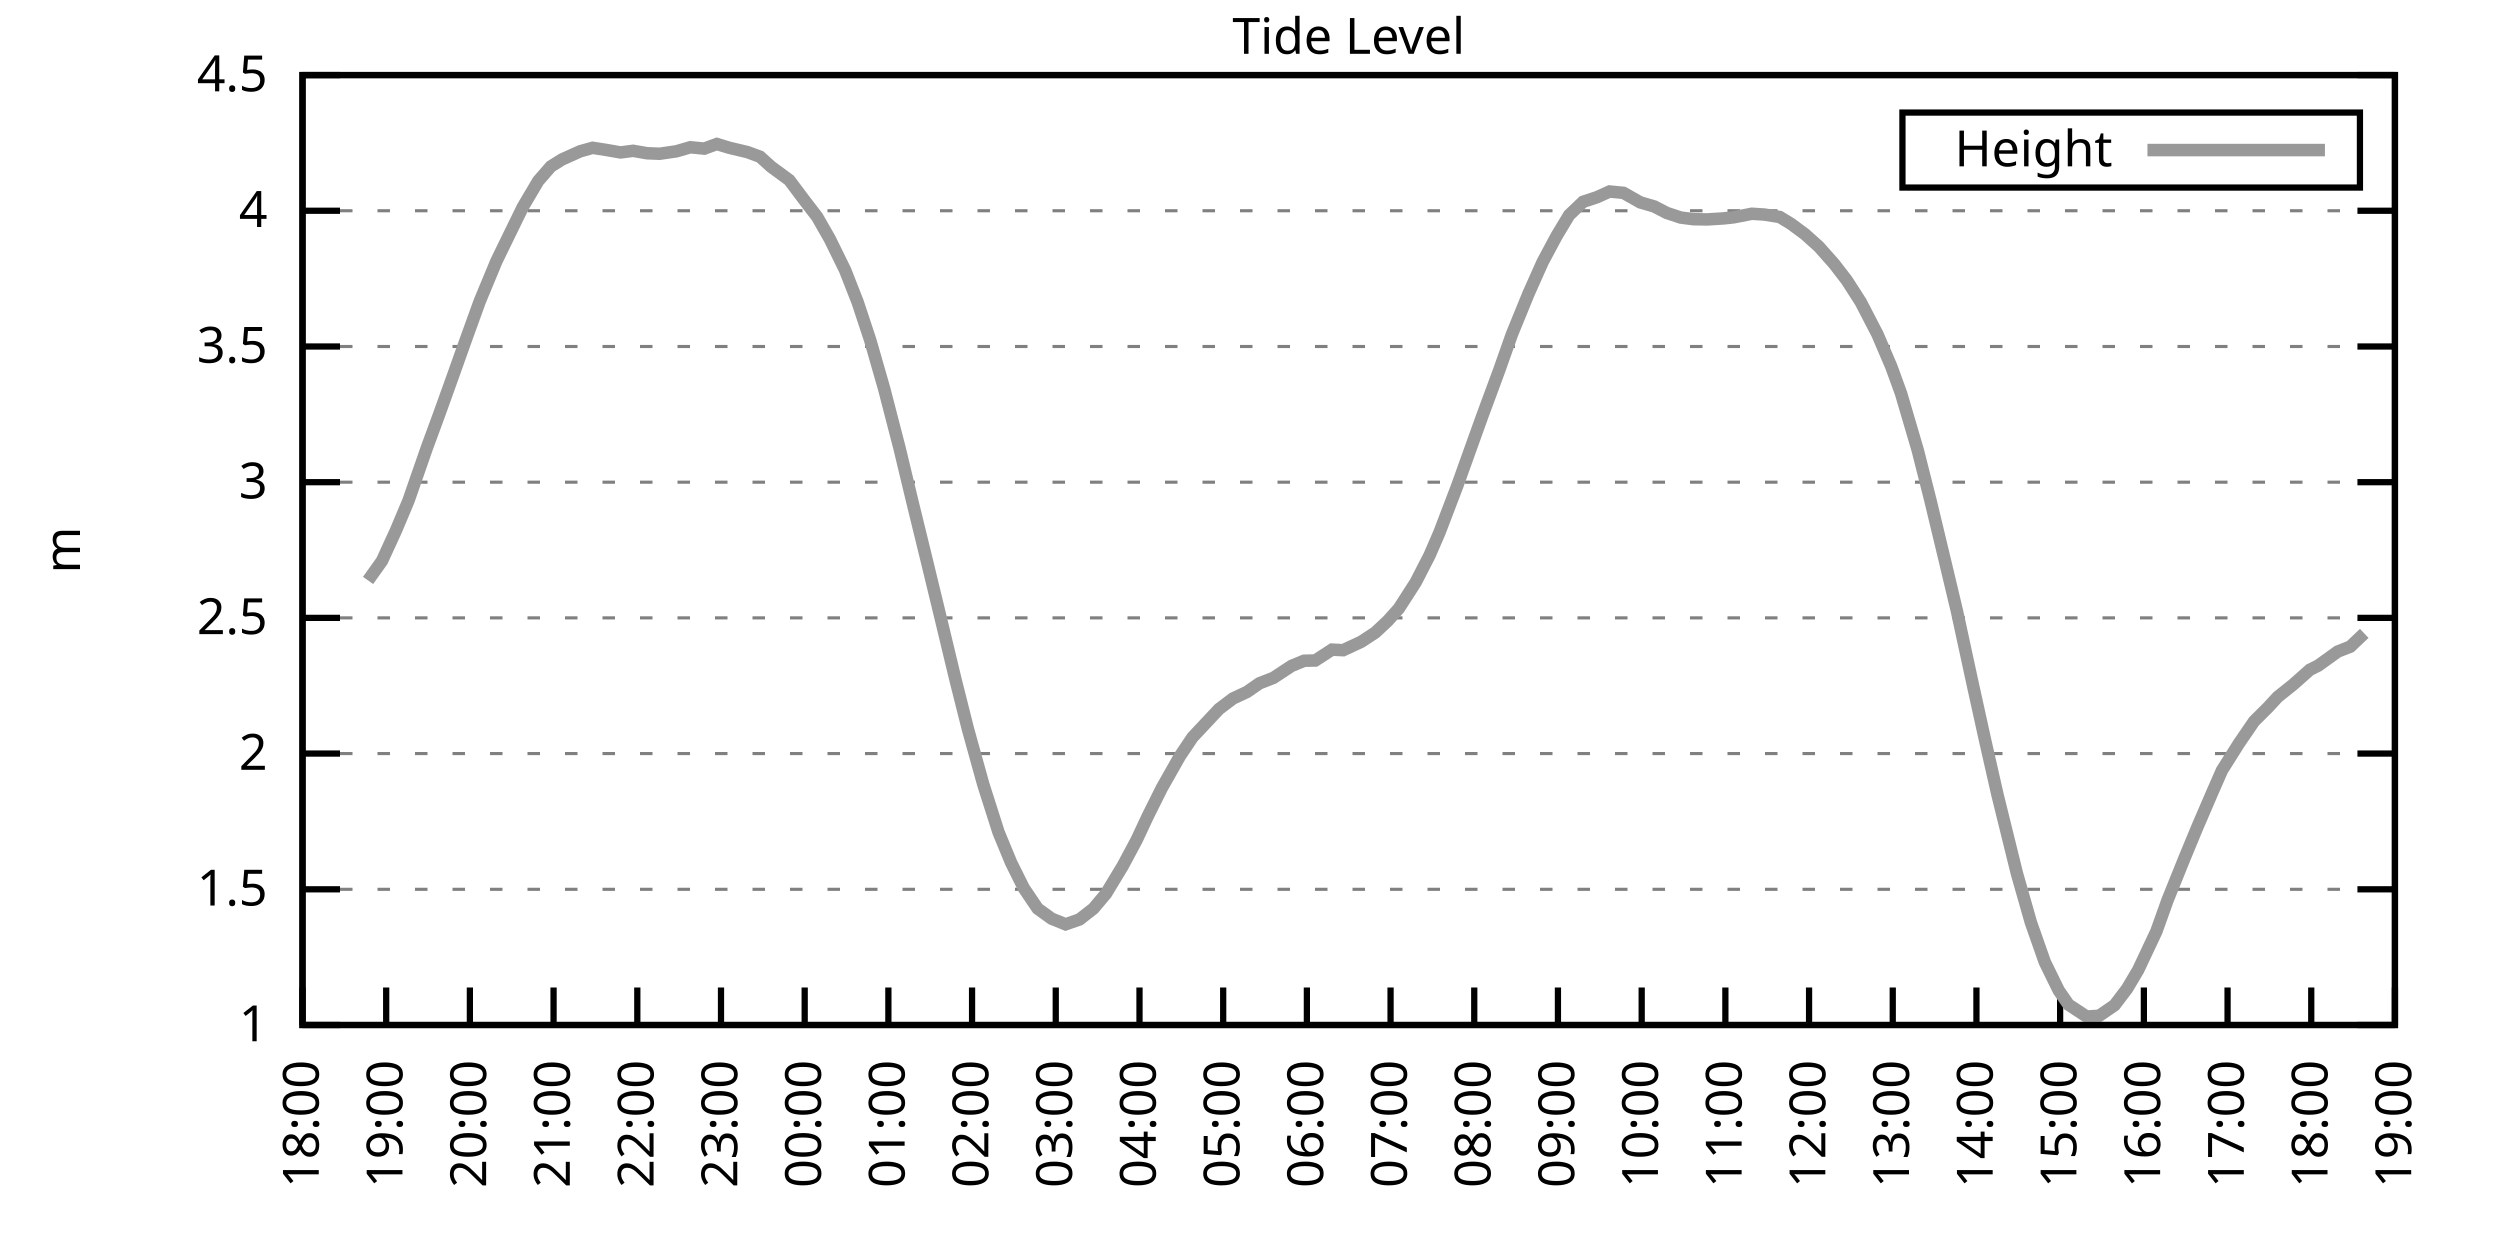
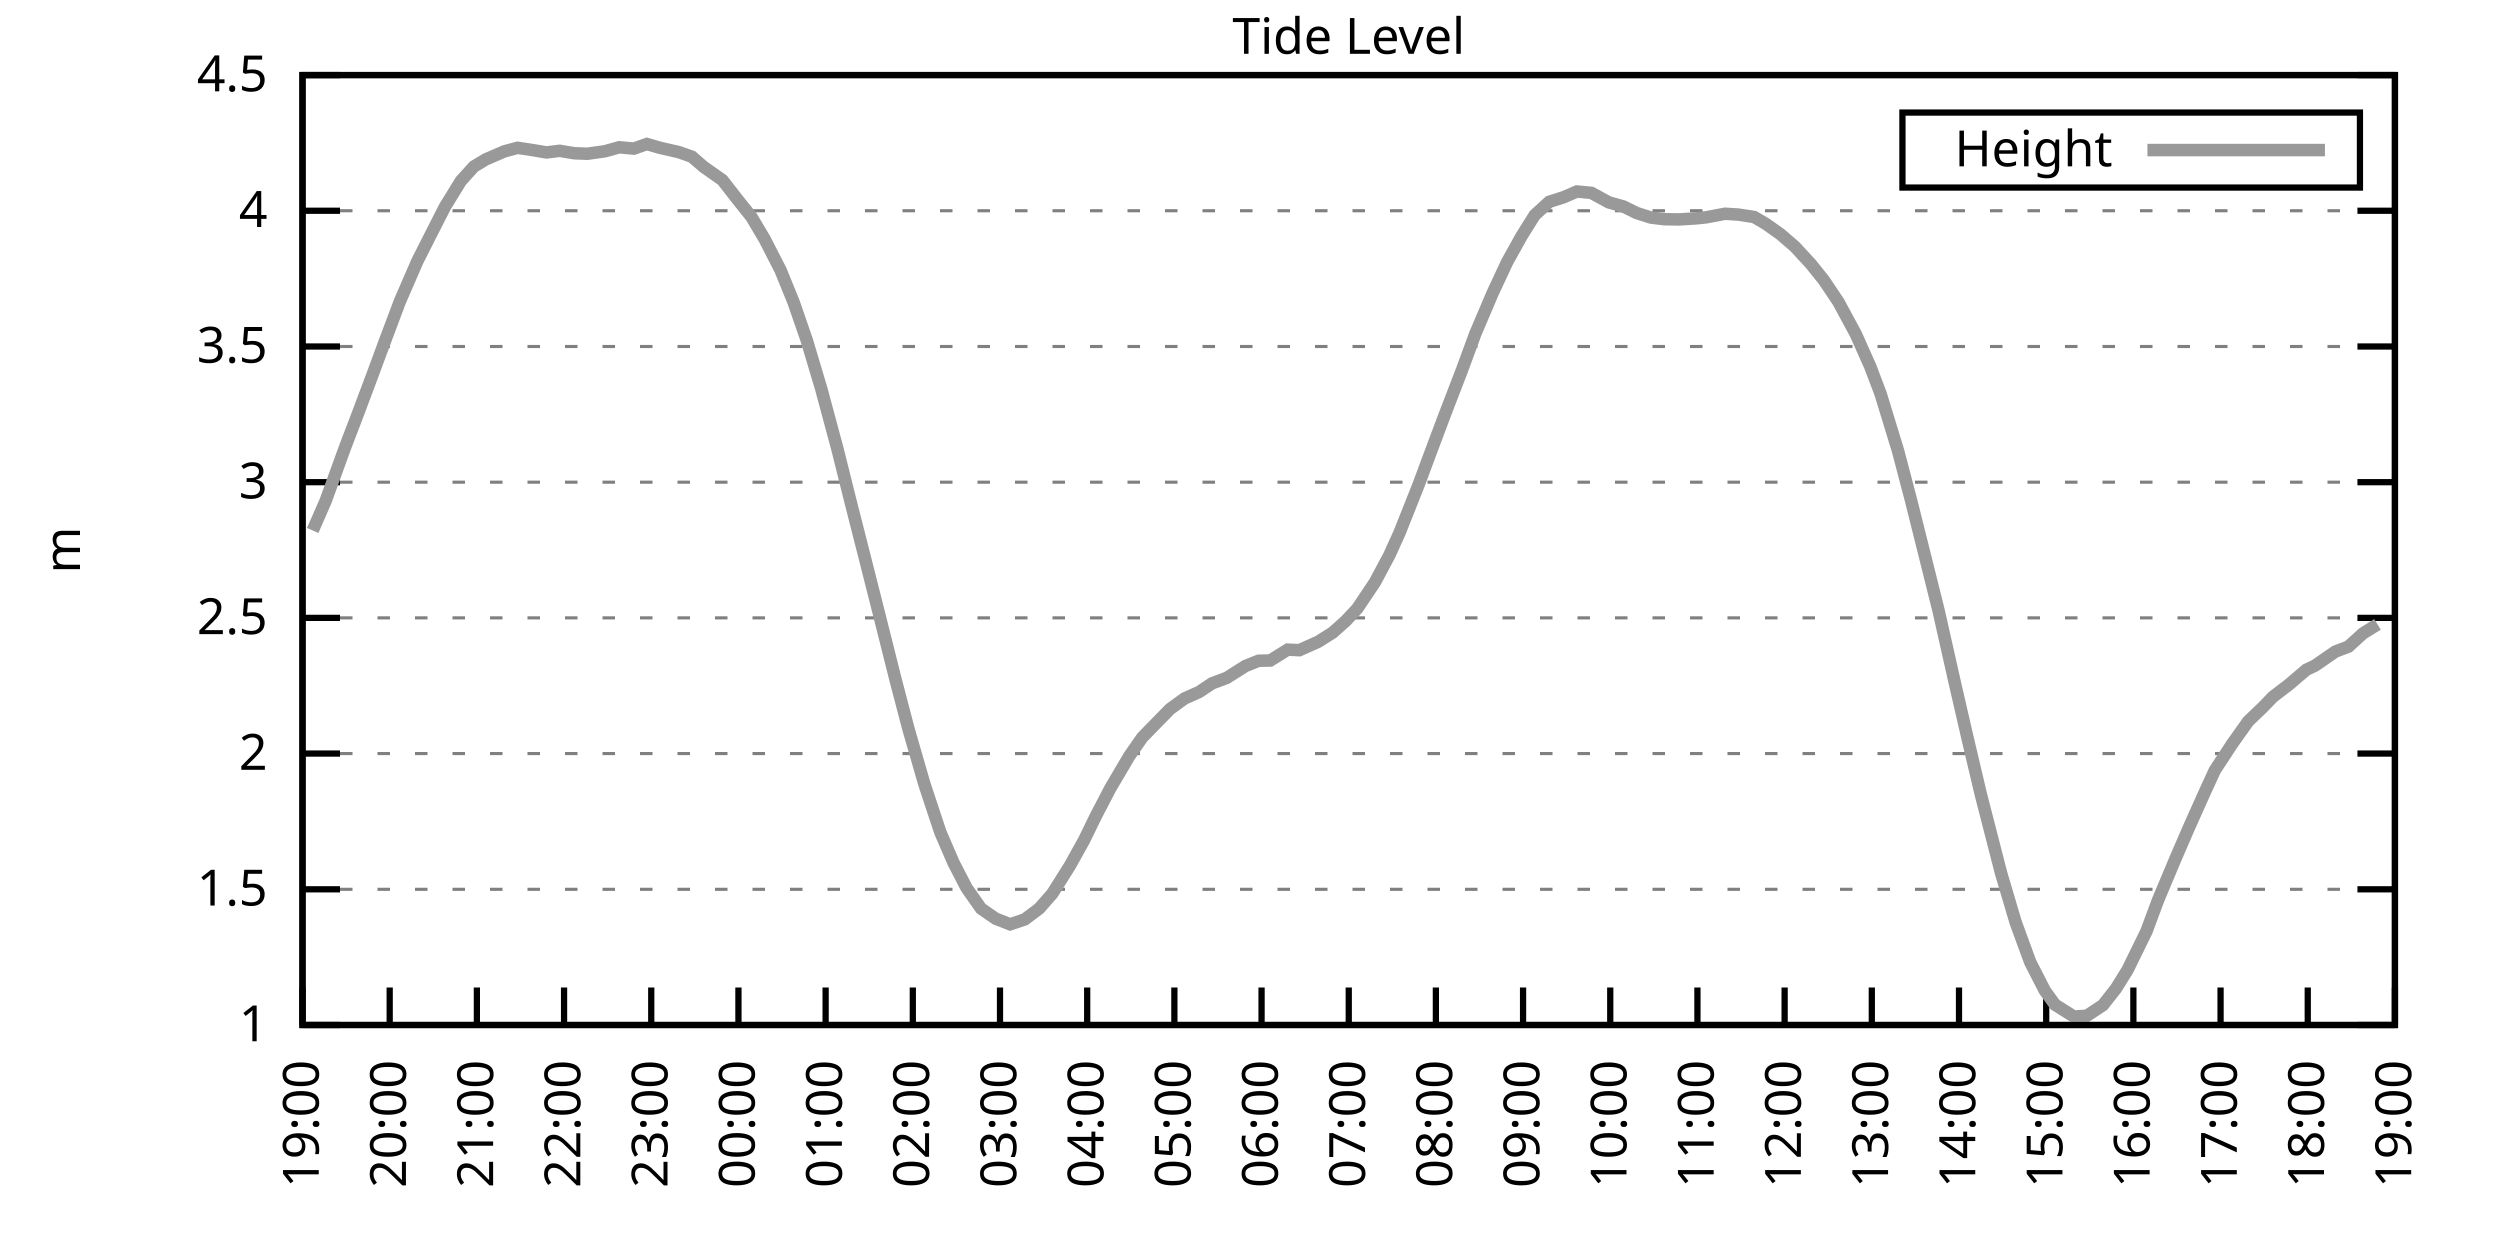
<svg xmlns="http://www.w3.org/2000/svg" xmlns:xlink="http://www.w3.org/1999/xlink" width="400" height="200" viewBox="0 0 400 200">
  <g id="gnuplot_canvas">
    <rect x="0" y="0" width="400" height="200" fill="none" />
    <defs>
      <circle id="gpDot" r="0.5" stroke-width="0.5" stroke="currentColor" />
      <path id="gpPt0" stroke-width="0.333" stroke="currentColor" d="M-1,0 h2 M0,-1 v2" />
      <path id="gpPt1" stroke-width="0.333" stroke="currentColor" d="M-1,-1 L1,1 M1,-1 L-1,1" />
      <path id="gpPt2" stroke-width="0.333" stroke="currentColor" d="M-1,0 L1,0 M0,-1 L0,1 M-1,-1 L1,1 M-1,1 L1,-1" />
      <rect id="gpPt3" stroke-width="0.333" stroke="currentColor" x="-1" y="-1" width="2" height="2" />
      <rect id="gpPt4" stroke-width="0.333" stroke="currentColor" fill="currentColor" x="-1" y="-1" width="2" height="2" />
      <circle id="gpPt5" stroke-width="0.333" stroke="currentColor" cx="0" cy="0" r="1" />
      <use xlink:href="#gpPt5" id="gpPt6" fill="currentColor" stroke="none" />
      <path id="gpPt7" stroke-width="0.333" stroke="currentColor" d="M0,-1.33 L-1.33,0.67 L1.33,0.67 z" />
      <use xlink:href="#gpPt7" id="gpPt8" fill="currentColor" stroke="none" />
      <use xlink:href="#gpPt7" id="gpPt9" stroke="currentColor" transform="rotate(180)" />
      <use xlink:href="#gpPt9" id="gpPt10" fill="currentColor" stroke="none" />
      <use xlink:href="#gpPt3" id="gpPt11" stroke="currentColor" transform="rotate(45)" />
      <use xlink:href="#gpPt11" id="gpPt12" fill="currentColor" stroke="none" />
      <path id="gpPt13" stroke-width="0.333" stroke="currentColor" d="M0,1.330 L1.265,0.411 L0.782,-1.067 L-0.782,-1.076 L-1.265,0.411 z" />
      <use xlink:href="#gpPt13" id="gpPt14" fill="currentColor" stroke="none" />
      <filter id="textbox" filterUnits="objectBoundingBox" x="0" y="0" height="1" width="1">
        <feFlood flood-color="white" flood-opacity="1" result="bgnd" />
        <feComposite in="SourceGraphic" in2="bgnd" operator="atop" />
      </filter>
      <filter id="greybox" filterUnits="objectBoundingBox" x="0" y="0" height="1" width="1">
        <feFlood flood-color="lightgrey" flood-opacity="1" result="grey" />
        <feComposite in="SourceGraphic" in2="grey" operator="atop" />
      </filter>
    </defs>
    <g fill="none" color="white" stroke="currentColor" stroke-width="1.00" stroke-linecap="butt" stroke-linejoin="miter">
</g>
    <g fill="none" color="black" stroke="currentColor" stroke-width="1.00" stroke-linecap="butt" stroke-linejoin="miter">
      <g stroke="none" shape-rendering="crispEdges">
        <polygon fill="rgb(255, 255, 255)" points="48.40,164.00 383.18,164.00 383.18,12.02 48.40,12.02 " />
      </g>
    </g>
    <g fill="none" color="black" stroke="currentColor" stroke-width="1.00" stroke-linecap="butt" stroke-linejoin="miter">
</g>
    <g fill="none" color="black" stroke="black" stroke-width="0.50" stroke-linecap="butt" stroke-linejoin="miter">
</g>
    <g fill="none" color="gray" stroke="currentColor" stroke-width="0.50" stroke-linecap="butt" stroke-linejoin="miter">
      <path stroke="gray" stroke-dasharray="2,4" class="gridline" d="M48.40,164.00 L383.19,164.00  " />
    </g>
    <g fill="none" color="gray" stroke="gray" stroke-width="1.00" stroke-linecap="butt" stroke-linejoin="miter">
</g>
    <g fill="none" color="black" stroke="currentColor" stroke-width="1.00" stroke-linecap="butt" stroke-linejoin="miter">
      <path stroke="black" d="M48.40,164.00 L54.40,164.00 M383.19,164.00 L377.19,164.00  " />
      <g transform="translate(42.80,166.60)" stroke="none" fill="black" font-family="Sans" font-size="8.00" text-anchor="end">
        <text>
          <tspan font-family="Sans"> 1</tspan>
        </text>
      </g>
    </g>
    <g fill="none" color="black" stroke="currentColor" stroke-width="1.00" stroke-linecap="butt" stroke-linejoin="miter">
</g>
    <g fill="none" color="black" stroke="black" stroke-width="0.50" stroke-linecap="butt" stroke-linejoin="miter">
</g>
    <g fill="none" color="gray" stroke="currentColor" stroke-width="0.50" stroke-linecap="butt" stroke-linejoin="miter">
      <path stroke="gray" stroke-dasharray="2,4" class="gridline" d="M48.40,142.29 L383.19,142.29  " />
    </g>
    <g fill="none" color="gray" stroke="gray" stroke-width="1.00" stroke-linecap="butt" stroke-linejoin="miter">
</g>
    <g fill="none" color="black" stroke="currentColor" stroke-width="1.00" stroke-linecap="butt" stroke-linejoin="miter">
      <path stroke="black" d="M48.40,142.29 L54.40,142.29 M383.19,142.29 L377.19,142.29  " />
      <g transform="translate(42.80,144.89)" stroke="none" fill="black" font-family="Sans" font-size="8.00" text-anchor="end">
        <text>
          <tspan font-family="Sans"> 1.5</tspan>
        </text>
      </g>
    </g>
    <g fill="none" color="black" stroke="currentColor" stroke-width="1.00" stroke-linecap="butt" stroke-linejoin="miter">
</g>
    <g fill="none" color="black" stroke="black" stroke-width="0.50" stroke-linecap="butt" stroke-linejoin="miter">
</g>
    <g fill="none" color="gray" stroke="currentColor" stroke-width="0.50" stroke-linecap="butt" stroke-linejoin="miter">
      <path stroke="gray" stroke-dasharray="2,4" class="gridline" d="M48.40,120.57 L383.19,120.57  " />
    </g>
    <g fill="none" color="gray" stroke="gray" stroke-width="1.00" stroke-linecap="butt" stroke-linejoin="miter">
</g>
    <g fill="none" color="black" stroke="currentColor" stroke-width="1.00" stroke-linecap="butt" stroke-linejoin="miter">
      <path stroke="black" d="M48.40,120.57 L54.40,120.57 M383.19,120.57 L377.19,120.57  " />
      <g transform="translate(42.80,123.17)" stroke="none" fill="black" font-family="Sans" font-size="8.00" text-anchor="end">
        <text>
          <tspan font-family="Sans"> 2</tspan>
        </text>
      </g>
    </g>
    <g fill="none" color="black" stroke="currentColor" stroke-width="1.00" stroke-linecap="butt" stroke-linejoin="miter">
</g>
    <g fill="none" color="black" stroke="black" stroke-width="0.50" stroke-linecap="butt" stroke-linejoin="miter">
</g>
    <g fill="none" color="gray" stroke="currentColor" stroke-width="0.50" stroke-linecap="butt" stroke-linejoin="miter">
      <path stroke="gray" stroke-dasharray="2,4" class="gridline" d="M48.40,98.86 L383.19,98.86  " />
    </g>
    <g fill="none" color="gray" stroke="gray" stroke-width="1.00" stroke-linecap="butt" stroke-linejoin="miter">
</g>
    <g fill="none" color="black" stroke="currentColor" stroke-width="1.00" stroke-linecap="butt" stroke-linejoin="miter">
      <path stroke="black" d="M48.40,98.86 L54.40,98.86 M383.19,98.86 L377.19,98.86  " />
      <g transform="translate(42.80,101.46)" stroke="none" fill="black" font-family="Sans" font-size="8.00" text-anchor="end">
        <text>
          <tspan font-family="Sans"> 2.5</tspan>
        </text>
      </g>
    </g>
    <g fill="none" color="black" stroke="currentColor" stroke-width="1.00" stroke-linecap="butt" stroke-linejoin="miter">
</g>
    <g fill="none" color="black" stroke="black" stroke-width="0.50" stroke-linecap="butt" stroke-linejoin="miter">
</g>
    <g fill="none" color="gray" stroke="currentColor" stroke-width="0.50" stroke-linecap="butt" stroke-linejoin="miter">
      <path stroke="gray" stroke-dasharray="2,4" class="gridline" d="M48.40,77.15 L383.19,77.15  " />
    </g>
    <g fill="none" color="gray" stroke="gray" stroke-width="1.00" stroke-linecap="butt" stroke-linejoin="miter">
</g>
    <g fill="none" color="black" stroke="currentColor" stroke-width="1.00" stroke-linecap="butt" stroke-linejoin="miter">
      <path stroke="black" d="M48.40,77.15 L54.40,77.15 M383.19,77.15 L377.19,77.15  " />
      <g transform="translate(42.80,79.75)" stroke="none" fill="black" font-family="Sans" font-size="8.00" text-anchor="end">
        <text>
          <tspan font-family="Sans"> 3</tspan>
        </text>
      </g>
    </g>
    <g fill="none" color="black" stroke="currentColor" stroke-width="1.00" stroke-linecap="butt" stroke-linejoin="miter">
</g>
    <g fill="none" color="black" stroke="black" stroke-width="0.50" stroke-linecap="butt" stroke-linejoin="miter">
</g>
    <g fill="none" color="gray" stroke="currentColor" stroke-width="0.50" stroke-linecap="butt" stroke-linejoin="miter">
      <path stroke="gray" stroke-dasharray="2,4" class="gridline" d="M48.40,55.44 L383.19,55.44  " />
    </g>
    <g fill="none" color="gray" stroke="gray" stroke-width="1.00" stroke-linecap="butt" stroke-linejoin="miter">
</g>
    <g fill="none" color="black" stroke="currentColor" stroke-width="1.00" stroke-linecap="butt" stroke-linejoin="miter">
      <path stroke="black" d="M48.40,55.44 L54.40,55.44 M383.19,55.44 L377.19,55.44  " />
      <g transform="translate(42.80,58.04)" stroke="none" fill="black" font-family="Sans" font-size="8.00" text-anchor="end">
        <text>
          <tspan font-family="Sans"> 3.5</tspan>
        </text>
      </g>
    </g>
    <g fill="none" color="black" stroke="currentColor" stroke-width="1.00" stroke-linecap="butt" stroke-linejoin="miter">
</g>
    <g fill="none" color="black" stroke="black" stroke-width="0.50" stroke-linecap="butt" stroke-linejoin="miter">
</g>
    <g fill="none" color="gray" stroke="currentColor" stroke-width="0.50" stroke-linecap="butt" stroke-linejoin="miter">
      <path stroke="gray" stroke-dasharray="2,4" class="gridline" d="M48.40,33.72 L383.19,33.72  " />
    </g>
    <g fill="none" color="gray" stroke="gray" stroke-width="1.00" stroke-linecap="butt" stroke-linejoin="miter">
</g>
    <g fill="none" color="black" stroke="currentColor" stroke-width="1.00" stroke-linecap="butt" stroke-linejoin="miter">
      <path stroke="black" d="M48.40,33.72 L54.40,33.72 M383.19,33.72 L377.19,33.72  " />
      <g transform="translate(42.80,36.32)" stroke="none" fill="black" font-family="Sans" font-size="8.00" text-anchor="end">
        <text>
          <tspan font-family="Sans"> 4</tspan>
        </text>
      </g>
    </g>
    <g fill="none" color="black" stroke="currentColor" stroke-width="1.00" stroke-linecap="butt" stroke-linejoin="miter">
</g>
    <g fill="none" color="black" stroke="black" stroke-width="0.50" stroke-linecap="butt" stroke-linejoin="miter">
</g>
    <g fill="none" color="gray" stroke="currentColor" stroke-width="0.50" stroke-linecap="butt" stroke-linejoin="miter">
      <path stroke="gray" stroke-dasharray="2,4" class="gridline" d="M48.40,12.01 L383.19,12.01  " />
    </g>
    <g fill="none" color="gray" stroke="gray" stroke-width="1.00" stroke-linecap="butt" stroke-linejoin="miter">
</g>
    <g fill="none" color="black" stroke="currentColor" stroke-width="1.00" stroke-linecap="butt" stroke-linejoin="miter">
      <path stroke="black" d="M48.40,12.01 L54.40,12.01 M383.19,12.01 L377.19,12.01  " />
      <g transform="translate(42.80,14.61)" stroke="none" fill="black" font-family="Sans" font-size="8.00" text-anchor="end">
        <text>
          <tspan font-family="Sans"> 4.5</tspan>
        </text>
      </g>
    </g>
    <g fill="none" color="black" stroke="currentColor" stroke-width="1.00" stroke-linecap="butt" stroke-linejoin="miter">
      <path stroke="black" d="M48.40,164.00 L48.40,158.00  " />
      <g transform="translate(51.00,169.60) rotate(270.00)" stroke="none" fill="black" font-family="Sans" font-size="8.00" text-anchor="end">
        <text>
-           <tspan font-family="Sans">18:00</tspan>
-         </text>
-       </g>
-     </g>
-     <g fill="none" color="black" stroke="currentColor" stroke-width="1.00" stroke-linecap="butt" stroke-linejoin="miter">
-       <path stroke="black" d="M61.79,164.00 L61.79,158.00  " />
-       <g transform="translate(64.39,169.60) rotate(270.00)" stroke="none" fill="black" font-family="Sans" font-size="8.00" text-anchor="end">
-         <text>
          <tspan font-family="Sans">19:00</tspan>
        </text>
      </g>
    </g>
    <g fill="none" color="black" stroke="currentColor" stroke-width="1.00" stroke-linecap="butt" stroke-linejoin="miter">
-       <path stroke="black" d="M75.18,164.00 L75.18,158.00  " />
-       <g transform="translate(77.78,169.60) rotate(270.00)" stroke="none" fill="black" font-family="Sans" font-size="8.00" text-anchor="end">
+       <path stroke="black" d="M62.35,164.00 L62.35,158.00  " />
+       <g transform="translate(64.95,169.60) rotate(270.00)" stroke="none" fill="black" font-family="Sans" font-size="8.00" text-anchor="end">
        <text>
          <tspan font-family="Sans">20:00</tspan>
        </text>
      </g>
    </g>
    <g fill="none" color="black" stroke="currentColor" stroke-width="1.00" stroke-linecap="butt" stroke-linejoin="miter">
-       <path stroke="black" d="M88.57,164.00 L88.57,158.00  " />
-       <g transform="translate(91.17,169.60) rotate(270.00)" stroke="none" fill="black" font-family="Sans" font-size="8.00" text-anchor="end">
+       <path stroke="black" d="M76.30,164.00 L76.30,158.00  " />
+       <g transform="translate(78.90,169.60) rotate(270.00)" stroke="none" fill="black" font-family="Sans" font-size="8.00" text-anchor="end">
        <text>
          <tspan font-family="Sans">21:00</tspan>
        </text>
      </g>
    </g>
    <g fill="none" color="black" stroke="currentColor" stroke-width="1.00" stroke-linecap="butt" stroke-linejoin="miter">
-       <path stroke="black" d="M101.97,164.00 L101.97,158.00  " />
-       <g transform="translate(104.57,169.60) rotate(270.00)" stroke="none" fill="black" font-family="Sans" font-size="8.00" text-anchor="end">
+       <path stroke="black" d="M90.25,164.00 L90.25,158.00  " />
+       <g transform="translate(92.85,169.60) rotate(270.00)" stroke="none" fill="black" font-family="Sans" font-size="8.00" text-anchor="end">
        <text>
          <tspan font-family="Sans">22:00</tspan>
        </text>
      </g>
    </g>
    <g fill="none" color="black" stroke="currentColor" stroke-width="1.00" stroke-linecap="butt" stroke-linejoin="miter">
-       <path stroke="black" d="M115.36,164.00 L115.36,158.00  " />
-       <g transform="translate(117.96,169.60) rotate(270.00)" stroke="none" fill="black" font-family="Sans" font-size="8.00" text-anchor="end">
+       <path stroke="black" d="M104.20,164.00 L104.20,158.00  " />
+       <g transform="translate(106.80,169.60) rotate(270.00)" stroke="none" fill="black" font-family="Sans" font-size="8.00" text-anchor="end">
        <text>
          <tspan font-family="Sans">23:00</tspan>
        </text>
      </g>
    </g>
    <g fill="none" color="black" stroke="currentColor" stroke-width="1.00" stroke-linecap="butt" stroke-linejoin="miter">
-       <path stroke="black" d="M128.75,164.00 L128.75,158.00  " />
-       <g transform="translate(131.35,169.60) rotate(270.00)" stroke="none" fill="black" font-family="Sans" font-size="8.00" text-anchor="end">
+       <path stroke="black" d="M118.15,164.00 L118.15,158.00  " />
+       <g transform="translate(120.75,169.60) rotate(270.00)" stroke="none" fill="black" font-family="Sans" font-size="8.00" text-anchor="end">
        <text>
          <tspan font-family="Sans">00:00</tspan>
        </text>
      </g>
    </g>
    <g fill="none" color="black" stroke="currentColor" stroke-width="1.00" stroke-linecap="butt" stroke-linejoin="miter">
-       <path stroke="black" d="M142.14,164.00 L142.14,158.00  " />
-       <g transform="translate(144.74,169.60) rotate(270.00)" stroke="none" fill="black" font-family="Sans" font-size="8.00" text-anchor="end">
+       <path stroke="black" d="M132.10,164.00 L132.10,158.00  " />
+       <g transform="translate(134.70,169.60) rotate(270.00)" stroke="none" fill="black" font-family="Sans" font-size="8.00" text-anchor="end">
        <text>
          <tspan font-family="Sans">01:00</tspan>
        </text>
      </g>
    </g>
    <g fill="none" color="black" stroke="currentColor" stroke-width="1.00" stroke-linecap="butt" stroke-linejoin="miter">
-       <path stroke="black" d="M155.53,164.00 L155.53,158.00  " />
-       <g transform="translate(158.13,169.60) rotate(270.00)" stroke="none" fill="black" font-family="Sans" font-size="8.00" text-anchor="end">
+       <path stroke="black" d="M146.05,164.00 L146.05,158.00  " />
+       <g transform="translate(148.65,169.60) rotate(270.00)" stroke="none" fill="black" font-family="Sans" font-size="8.00" text-anchor="end">
        <text>
          <tspan font-family="Sans">02:00</tspan>
        </text>
      </g>
    </g>
    <g fill="none" color="black" stroke="currentColor" stroke-width="1.00" stroke-linecap="butt" stroke-linejoin="miter">
-       <path stroke="black" d="M168.92,164.00 L168.92,158.00  " />
-       <g transform="translate(171.52,169.60) rotate(270.00)" stroke="none" fill="black" font-family="Sans" font-size="8.00" text-anchor="end">
+       <path stroke="black" d="M160.00,164.00 L160.00,158.00  " />
+       <g transform="translate(162.60,169.60) rotate(270.00)" stroke="none" fill="black" font-family="Sans" font-size="8.00" text-anchor="end">
        <text>
          <tspan font-family="Sans">03:00</tspan>
        </text>
      </g>
    </g>
    <g fill="none" color="black" stroke="currentColor" stroke-width="1.00" stroke-linecap="butt" stroke-linejoin="miter">
-       <path stroke="black" d="M182.32,164.00 L182.32,158.00  " />
-       <g transform="translate(184.92,169.60) rotate(270.00)" stroke="none" fill="black" font-family="Sans" font-size="8.00" text-anchor="end">
+       <path stroke="black" d="M173.95,164.00 L173.95,158.00  " />
+       <g transform="translate(176.55,169.60) rotate(270.00)" stroke="none" fill="black" font-family="Sans" font-size="8.00" text-anchor="end">
        <text>
          <tspan font-family="Sans">04:00</tspan>
        </text>
      </g>
    </g>
    <g fill="none" color="black" stroke="currentColor" stroke-width="1.00" stroke-linecap="butt" stroke-linejoin="miter">
-       <path stroke="black" d="M195.71,164.00 L195.71,158.00  " />
-       <g transform="translate(198.31,169.60) rotate(270.00)" stroke="none" fill="black" font-family="Sans" font-size="8.00" text-anchor="end">
+       <path stroke="black" d="M187.90,164.00 L187.90,158.00  " />
+       <g transform="translate(190.50,169.60) rotate(270.00)" stroke="none" fill="black" font-family="Sans" font-size="8.00" text-anchor="end">
        <text>
          <tspan font-family="Sans">05:00</tspan>
        </text>
      </g>
    </g>
    <g fill="none" color="black" stroke="currentColor" stroke-width="1.00" stroke-linecap="butt" stroke-linejoin="miter">
-       <path stroke="black" d="M209.10,164.00 L209.10,158.00  " />
-       <g transform="translate(211.70,169.60) rotate(270.00)" stroke="none" fill="black" font-family="Sans" font-size="8.00" text-anchor="end">
+       <path stroke="black" d="M201.85,164.00 L201.85,158.00  " />
+       <g transform="translate(204.45,169.60) rotate(270.00)" stroke="none" fill="black" font-family="Sans" font-size="8.00" text-anchor="end">
        <text>
          <tspan font-family="Sans">06:00</tspan>
        </text>
      </g>
    </g>
    <g fill="none" color="black" stroke="currentColor" stroke-width="1.00" stroke-linecap="butt" stroke-linejoin="miter">
-       <path stroke="black" d="M222.49,164.00 L222.49,158.00  " />
-       <g transform="translate(225.09,169.60) rotate(270.00)" stroke="none" fill="black" font-family="Sans" font-size="8.00" text-anchor="end">
+       <path stroke="black" d="M215.80,164.00 L215.80,158.00  " />
+       <g transform="translate(218.40,169.60) rotate(270.00)" stroke="none" fill="black" font-family="Sans" font-size="8.00" text-anchor="end">
        <text>
          <tspan font-family="Sans">07:00</tspan>
        </text>
      </g>
    </g>
    <g fill="none" color="black" stroke="currentColor" stroke-width="1.00" stroke-linecap="butt" stroke-linejoin="miter">
-       <path stroke="black" d="M235.88,164.00 L235.88,158.00  " />
-       <g transform="translate(238.48,169.60) rotate(270.00)" stroke="none" fill="black" font-family="Sans" font-size="8.00" text-anchor="end">
+       <path stroke="black" d="M229.74,164.00 L229.74,158.00  " />
+       <g transform="translate(232.34,169.60) rotate(270.00)" stroke="none" fill="black" font-family="Sans" font-size="8.00" text-anchor="end">
        <text>
          <tspan font-family="Sans">08:00</tspan>
        </text>
      </g>
    </g>
    <g fill="none" color="black" stroke="currentColor" stroke-width="1.00" stroke-linecap="butt" stroke-linejoin="miter">
-       <path stroke="black" d="M249.27,164.00 L249.27,158.00  " />
-       <g transform="translate(251.87,169.60) rotate(270.00)" stroke="none" fill="black" font-family="Sans" font-size="8.00" text-anchor="end">
+       <path stroke="black" d="M243.69,164.00 L243.69,158.00  " />
+       <g transform="translate(246.29,169.60) rotate(270.00)" stroke="none" fill="black" font-family="Sans" font-size="8.00" text-anchor="end">
        <text>
          <tspan font-family="Sans">09:00</tspan>
        </text>
      </g>
    </g>
    <g fill="none" color="black" stroke="currentColor" stroke-width="1.00" stroke-linecap="butt" stroke-linejoin="miter">
-       <path stroke="black" d="M262.67,164.00 L262.67,158.00  " />
-       <g transform="translate(265.27,169.60) rotate(270.00)" stroke="none" fill="black" font-family="Sans" font-size="8.00" text-anchor="end">
+       <path stroke="black" d="M257.64,164.00 L257.64,158.00  " />
+       <g transform="translate(260.24,169.60) rotate(270.00)" stroke="none" fill="black" font-family="Sans" font-size="8.00" text-anchor="end">
        <text>
          <tspan font-family="Sans">10:00</tspan>
        </text>
      </g>
    </g>
    <g fill="none" color="black" stroke="currentColor" stroke-width="1.00" stroke-linecap="butt" stroke-linejoin="miter">
-       <path stroke="black" d="M276.06,164.00 L276.06,158.00  " />
-       <g transform="translate(278.66,169.60) rotate(270.00)" stroke="none" fill="black" font-family="Sans" font-size="8.00" text-anchor="end">
+       <path stroke="black" d="M271.59,164.00 L271.59,158.00  " />
+       <g transform="translate(274.19,169.60) rotate(270.00)" stroke="none" fill="black" font-family="Sans" font-size="8.00" text-anchor="end">
        <text>
          <tspan font-family="Sans">11:00</tspan>
        </text>
      </g>
    </g>
    <g fill="none" color="black" stroke="currentColor" stroke-width="1.00" stroke-linecap="butt" stroke-linejoin="miter">
-       <path stroke="black" d="M289.45,164.00 L289.45,158.00  " />
-       <g transform="translate(292.05,169.60) rotate(270.00)" stroke="none" fill="black" font-family="Sans" font-size="8.00" text-anchor="end">
+       <path stroke="black" d="M285.54,164.00 L285.54,158.00  " />
+       <g transform="translate(288.14,169.60) rotate(270.00)" stroke="none" fill="black" font-family="Sans" font-size="8.00" text-anchor="end">
        <text>
          <tspan font-family="Sans">12:00</tspan>
        </text>
      </g>
    </g>
    <g fill="none" color="black" stroke="currentColor" stroke-width="1.00" stroke-linecap="butt" stroke-linejoin="miter">
-       <path stroke="black" d="M302.84,164.00 L302.84,158.00  " />
-       <g transform="translate(305.44,169.60) rotate(270.00)" stroke="none" fill="black" font-family="Sans" font-size="8.00" text-anchor="end">
+       <path stroke="black" d="M299.49,164.00 L299.49,158.00  " />
+       <g transform="translate(302.09,169.60) rotate(270.00)" stroke="none" fill="black" font-family="Sans" font-size="8.00" text-anchor="end">
        <text>
          <tspan font-family="Sans">13:00</tspan>
        </text>
      </g>
    </g>
    <g fill="none" color="black" stroke="currentColor" stroke-width="1.00" stroke-linecap="butt" stroke-linejoin="miter">
-       <path stroke="black" d="M316.23,164.00 L316.23,158.00  " />
-       <g transform="translate(318.83,169.60) rotate(270.00)" stroke="none" fill="black" font-family="Sans" font-size="8.00" text-anchor="end">
+       <path stroke="black" d="M313.44,164.00 L313.44,158.00  " />
+       <g transform="translate(316.04,169.60) rotate(270.00)" stroke="none" fill="black" font-family="Sans" font-size="8.00" text-anchor="end">
        <text>
          <tspan font-family="Sans">14:00</tspan>
        </text>
      </g>
    </g>
    <g fill="none" color="black" stroke="currentColor" stroke-width="1.00" stroke-linecap="butt" stroke-linejoin="miter">
-       <path stroke="black" d="M329.62,164.00 L329.62,158.00  " />
-       <g transform="translate(332.22,169.60) rotate(270.00)" stroke="none" fill="black" font-family="Sans" font-size="8.00" text-anchor="end">
+       <path stroke="black" d="M327.39,164.00 L327.39,158.00  " />
+       <g transform="translate(329.99,169.60) rotate(270.00)" stroke="none" fill="black" font-family="Sans" font-size="8.00" text-anchor="end">
        <text>
          <tspan font-family="Sans">15:00</tspan>
        </text>
      </g>
    </g>
    <g fill="none" color="black" stroke="currentColor" stroke-width="1.00" stroke-linecap="butt" stroke-linejoin="miter">
-       <path stroke="black" d="M343.02,164.00 L343.02,158.00  " />
-       <g transform="translate(345.62,169.60) rotate(270.00)" stroke="none" fill="black" font-family="Sans" font-size="8.00" text-anchor="end">
+       <path stroke="black" d="M341.34,164.00 L341.34,158.00  " />
+       <g transform="translate(343.94,169.60) rotate(270.00)" stroke="none" fill="black" font-family="Sans" font-size="8.00" text-anchor="end">
        <text>
          <tspan font-family="Sans">16:00</tspan>
        </text>
      </g>
    </g>
    <g fill="none" color="black" stroke="currentColor" stroke-width="1.00" stroke-linecap="butt" stroke-linejoin="miter">
-       <path stroke="black" d="M356.41,164.00 L356.41,158.00  " />
-       <g transform="translate(359.01,169.60) rotate(270.00)" stroke="none" fill="black" font-family="Sans" font-size="8.00" text-anchor="end">
+       <path stroke="black" d="M355.29,164.00 L355.29,158.00  " />
+       <g transform="translate(357.89,169.60) rotate(270.00)" stroke="none" fill="black" font-family="Sans" font-size="8.00" text-anchor="end">
        <text>
          <tspan font-family="Sans">17:00</tspan>
        </text>
      </g>
    </g>
    <g fill="none" color="black" stroke="currentColor" stroke-width="1.00" stroke-linecap="butt" stroke-linejoin="miter">
-       <path stroke="black" d="M369.80,164.00 L369.80,158.00  " />
-       <g transform="translate(372.40,169.60) rotate(270.00)" stroke="none" fill="black" font-family="Sans" font-size="8.00" text-anchor="end">
+       <path stroke="black" d="M369.24,164.00 L369.24,158.00  " />
+       <g transform="translate(371.84,169.60) rotate(270.00)" stroke="none" fill="black" font-family="Sans" font-size="8.00" text-anchor="end">
        <text>
          <tspan font-family="Sans">18:00</tspan>
        </text>
      </g>
    </g>
    <g fill="none" color="black" stroke="currentColor" stroke-width="1.00" stroke-linecap="butt" stroke-linejoin="miter">
      <path stroke="black" d="M383.19,164.00 L383.19,158.00  " />
      <g transform="translate(385.79,169.60) rotate(270.00)" stroke="none" fill="black" font-family="Sans" font-size="8.00" text-anchor="end">
        <text>
          <tspan font-family="Sans">19:00</tspan>
        </text>
      </g>
    </g>
    <g fill="none" color="black" stroke="currentColor" stroke-width="1.00" stroke-linecap="butt" stroke-linejoin="miter">
</g>
    <g fill="none" color="black" stroke="currentColor" stroke-width="1.00" stroke-linecap="butt" stroke-linejoin="miter">
      <path stroke="black" d="M48.40,12.01 L48.40,164.00 L383.19,164.00 L383.19,12.01 L48.40,12.01 Z  " />
    </g>
    <g fill="none" color="black" stroke="currentColor" stroke-width="1.00" stroke-linecap="butt" stroke-linejoin="miter">
</g>
    <g fill="none" color="black" stroke="currentColor" stroke-width="1.00" stroke-linecap="butt" stroke-linejoin="miter">
      <path stroke="black" d="M304.39,30.01 L304.39,18.01 L377.59,18.01 L377.59,30.01 L304.39,30.01 Z  " />
    </g>
    <g id="Tide_level_plot_1">
      <g fill="none" color="white" stroke="black" stroke-width="2.00" stroke-linecap="butt" stroke-linejoin="miter">
</g>
      <g fill="none" color="black" stroke="currentColor" stroke-width="2.00" stroke-linecap="butt" stroke-linejoin="miter">
        <g transform="translate(337.99,26.61)" stroke="none" fill="black" font-family="Sans" font-size="8.00" text-anchor="end">
          <text>
            <tspan font-family="Sans">Height</tspan>
          </text>
        </g>
      </g>
      <g fill="none" color="black" stroke="currentColor" stroke-width="2.00" stroke-linecap="butt" stroke-linejoin="miter">
-         <path stroke="rgb(153, 153, 153)" d="M343.59,24.01 L371.99,24.01 M58.89,92.87 L61.12,89.74 L63.35,84.88 L65.36,80.10 L68.26,71.76 L70.27,66.29   L72.50,60.08 L74.29,55.04 L76.75,48.23 L79.42,41.80 L81.43,37.67 L83.66,33.11 L86.12,28.95 L88.13,26.64   L89.91,25.52 L92.82,24.21 L94.82,23.65 L97.06,24.00 L99.29,24.39 L101.30,24.13 L103.53,24.52 L105.54,24.60   L108.22,24.21 L110.45,23.56 L112.68,23.78 L114.69,23.04 L116.70,23.65 L119.60,24.34 L121.61,25.08 L123.39,26.69   L126.29,28.82 L128.53,31.81 L130.76,34.72 L132.77,38.24 L135.22,43.23 L137.23,48.36 L139.24,54.44 L141.47,62.21   L143.93,71.72 L145.94,80.10 L148.17,89.22 L150.62,99.34 L152.85,108.63 L154.86,116.62 L157.32,125.48 L159.77,133.17   L161.78,138.03 L163.79,142.07 L166.02,145.37 L168.25,146.98 L170.49,147.89 L172.72,147.11 L174.95,145.37 L176.96,142.98   L179.64,138.55 L181.87,134.38 L183.66,130.56 L185.89,126.09 L188.79,120.97 L190.80,117.97 L195.04,113.45 L197.27,111.76   L199.50,110.72 L201.51,109.33 L203.74,108.46 L206.64,106.55 L208.65,105.72 L210.44,105.68 L213.12,103.94 L214.90,104.03   L217.80,102.68 L220.04,101.21 L222.04,99.34 L223.83,97.34 L226.51,93.17 L228.74,88.83 L230.30,85.23 L233.20,77.63   L235.44,71.37 L237.22,66.42 L239.90,59.17 L241.91,53.48 L244.59,46.92 L246.82,41.93 L249.05,37.76 L251.06,34.42   L253.29,32.29 L255.52,31.55 L257.53,30.64 L259.76,30.86 L262.44,32.38 L264.67,33.03 L266.68,34.07 L268.92,34.81   L270.92,35.07 L273.16,35.11 L275.83,34.94 L277.40,34.77 L280.30,34.20 L282.31,34.33 L284.76,34.72 L286.55,35.81   L288.78,37.46 L291.01,39.46 L293.47,42.23 L295.48,44.84 L297.71,48.31 L300.39,53.48 L302.62,58.69 L304.18,62.99   L306.86,72.11 L308.87,80.06 L311.10,89.35 L313.11,97.78 L315.56,109.11 L317.57,118.23 L319.58,127.09 L322.70,139.73   L324.94,147.59 L327.17,153.93 L329.40,158.48 L330.96,160.74 L333.86,162.65 L335.87,162.52 L338.33,160.83 L340.34,158.18   L342.12,155.18 L345.02,149.02 L346.81,144.02 L349.49,137.38 L351.50,132.52 L353.95,126.83 L355.51,123.27 L358.19,119.01   L360.65,115.41 L362.88,113.19 L364.44,111.50 L366.90,109.54 L369.58,107.16 L370.91,106.50 L374.04,104.25 L376.05,103.46   L378.28,101.34  " />
+         <path stroke="rgb(153, 153, 153)" d="M343.59,24.01 L371.99,24.01 M50.03,84.88 L52.12,80.10 L55.14,71.76 L57.23,66.29 L59.56,60.08 L61.42,55.04   L63.98,48.23 L66.77,41.80 L68.86,37.67 L71.18,33.11 L73.74,28.95 L75.83,26.64 L77.69,25.52 L80.72,24.21   L82.81,23.65 L85.13,24.00 L87.46,24.39 L89.55,24.13 L91.88,24.52 L93.97,24.60 L96.76,24.21 L99.08,23.56   L101.41,23.78 L103.50,23.04 L105.59,23.65 L108.62,24.34 L110.71,25.08 L112.57,26.69 L115.59,28.82 L117.92,31.81   L120.24,34.72 L122.33,38.24 L124.89,43.23 L126.98,48.36 L129.08,54.44 L131.40,62.21 L133.96,71.72 L136.05,80.10   L138.37,89.22 L140.93,99.34 L143.26,108.63 L145.35,116.62 L147.91,125.48 L150.46,133.17 L152.56,138.03 L154.65,142.07   L156.97,145.37 L159.30,146.98 L161.62,147.89 L163.95,147.11 L166.27,145.37 L168.37,142.98 L171.16,138.55 L173.48,134.38   L175.34,130.56 L177.67,126.09 L180.69,120.97 L182.78,117.97 L187.20,113.45 L189.52,111.76 L191.85,110.72 L193.94,109.33   L196.27,108.46 L199.29,106.55 L201.38,105.72 L203.24,105.68 L206.03,103.94 L207.89,104.03 L210.91,102.68 L213.24,101.21   L215.33,99.34 L217.19,97.34 L219.98,93.17 L222.30,88.83 L223.93,85.23 L226.95,77.63 L229.28,71.37 L231.14,66.42   L233.93,59.17 L236.02,53.48 L238.81,46.92 L241.14,41.93 L243.46,37.76 L245.55,34.42 L247.88,32.29 L250.20,31.55   L252.30,30.64 L254.62,30.86 L257.41,32.38 L259.74,33.03 L261.83,34.07 L264.15,34.81 L266.25,35.07 L268.57,35.11   L271.36,34.94 L272.99,34.77 L276.01,34.20 L278.10,34.33 L280.66,34.72 L282.52,35.81 L284.85,37.46 L287.17,39.46   L289.73,42.23 L291.82,44.84 L294.15,48.31 L296.94,53.48 L299.26,58.69 L300.89,62.99 L303.68,72.11 L305.77,80.06   L308.09,89.35 L310.19,97.78 L312.74,109.11 L314.84,118.23 L316.93,127.09 L320.18,139.73 L322.51,147.59 L324.83,153.93   L327.16,158.48 L328.79,160.74 L331.81,162.65 L333.90,162.52 L336.46,160.83 L338.55,158.18 L340.41,155.18 L343.43,149.02   L345.29,144.02 L348.08,137.38 L350.18,132.52 L352.73,126.83 L354.36,123.27 L357.15,119.01 L359.71,115.41 L362.03,113.19   L363.66,111.50 L366.22,109.54 L369.01,107.16 L370.40,106.50 L373.66,104.25 L375.75,103.46 L378.08,101.34 L380.40,99.90    " />
      </g>
    </g>
    <g fill="none" color="black" stroke="currentColor" stroke-width="2.00" stroke-linecap="butt" stroke-linejoin="miter">
</g>
    <g fill="none" color="black" stroke="black" stroke-width="1.00" stroke-linecap="butt" stroke-linejoin="miter">
</g>
    <g fill="none" color="black" stroke="currentColor" stroke-width="1.00" stroke-linecap="butt" stroke-linejoin="miter">
      <path stroke="black" d="M48.40,12.01 L48.40,164.00 L383.19,164.00 L383.19,12.01 L48.40,12.01 Z  " />
      <g transform="translate(12.80,88.01) rotate(270.00)" stroke="none" fill="black" font-family="Sans" font-size="8.00" text-anchor="middle">
        <text>
          <tspan font-family="Sans">m</tspan>
        </text>
      </g>
    </g>
    <g fill="none" color="black" stroke="currentColor" stroke-width="1.00" stroke-linecap="butt" stroke-linejoin="miter">
</g>
    <g fill="none" color="black" stroke="currentColor" stroke-width="1.00" stroke-linecap="butt" stroke-linejoin="miter">
      <g transform="translate(215.79,8.61)" stroke="none" fill="black" font-family="Sans" font-size="8.00" text-anchor="middle">
        <text>
          <tspan font-family="Sans">Tide Level</tspan>
        </text>
      </g>
    </g>
    <g fill="none" color="black" stroke="currentColor" stroke-width="1.00" stroke-linecap="butt" stroke-linejoin="miter">
</g>
  </g>
</svg>
